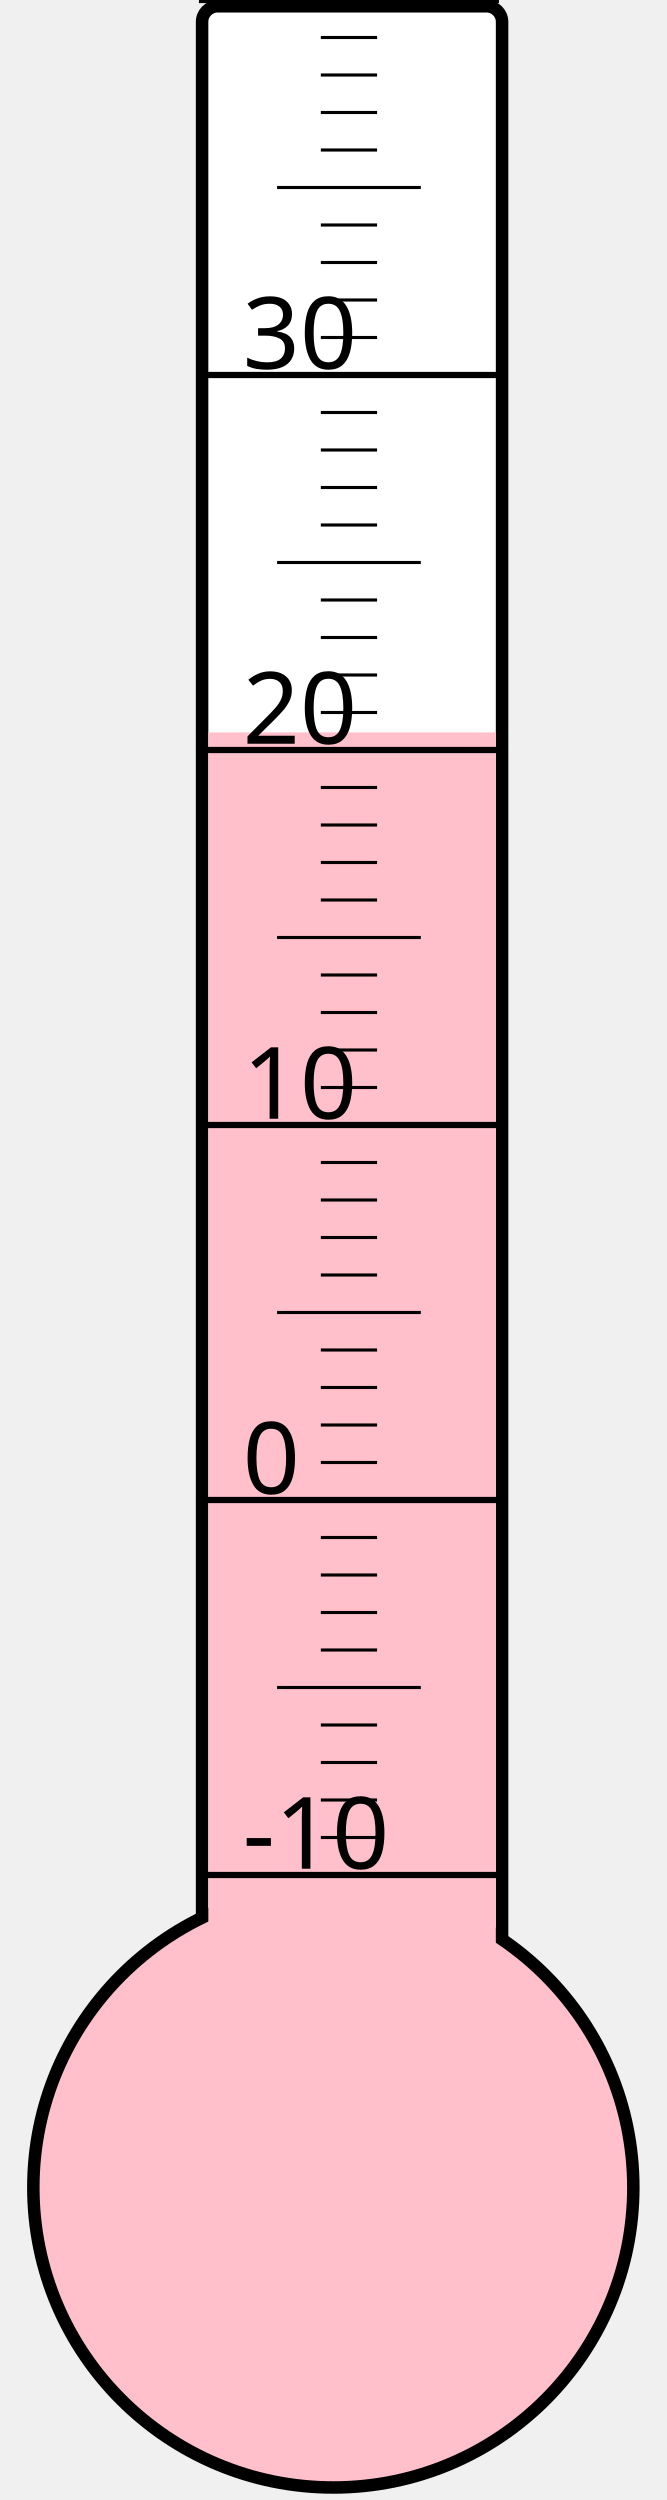
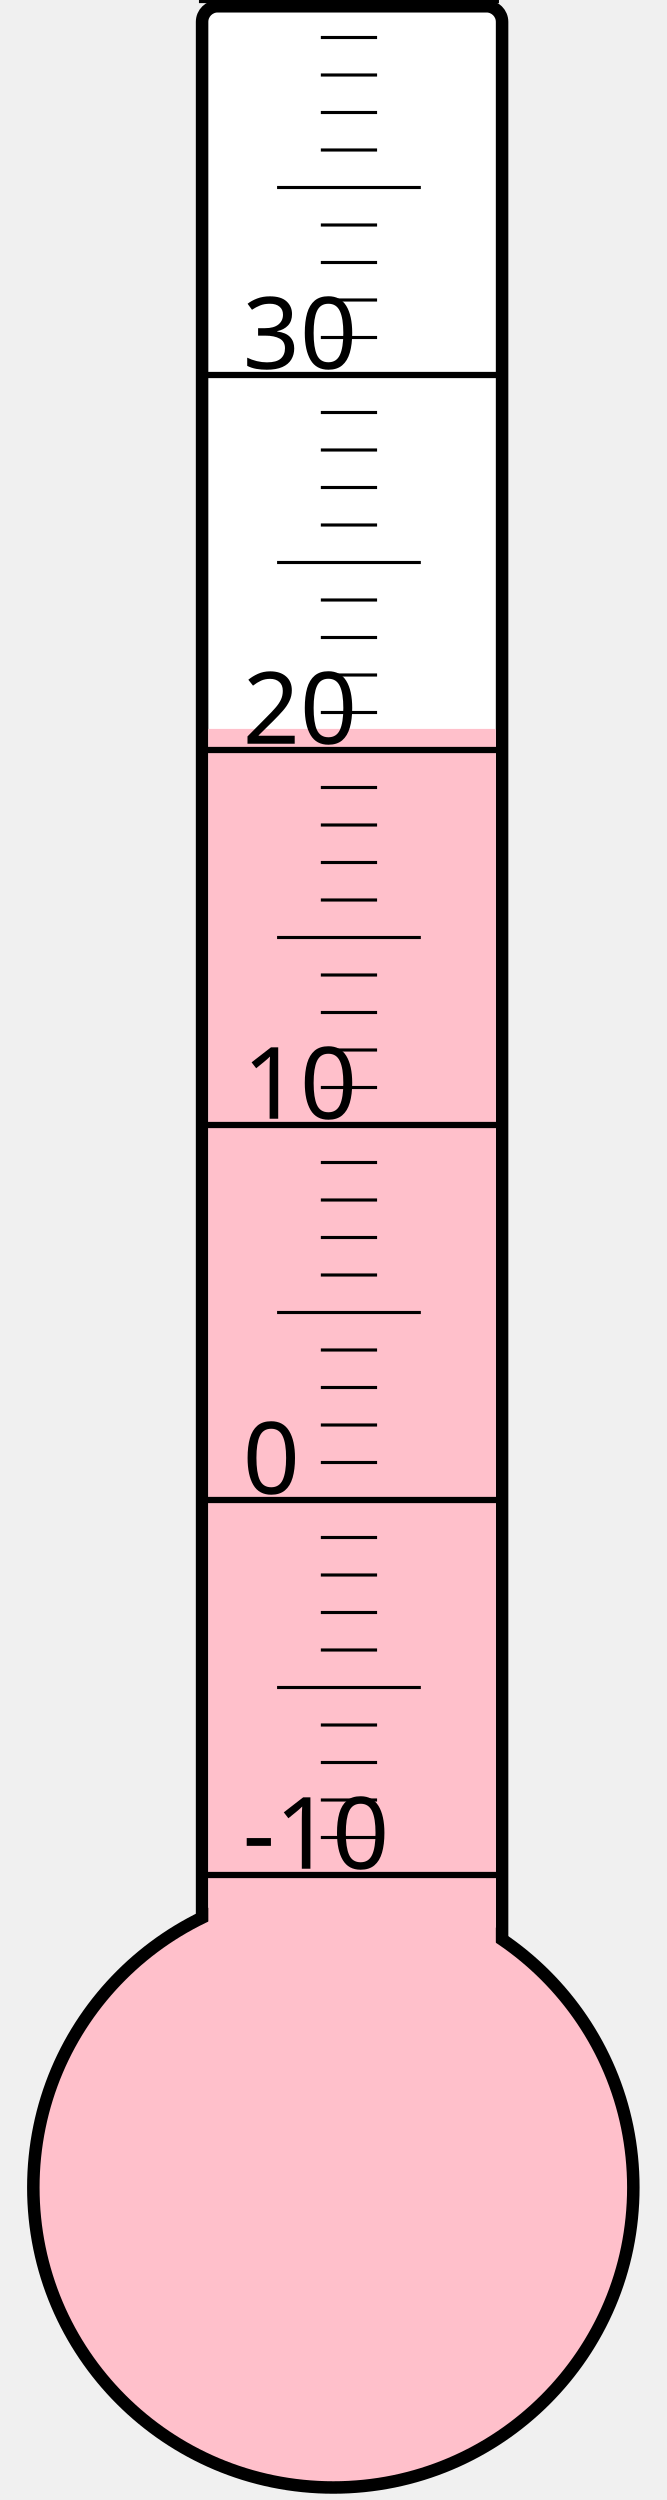
<svg xmlns="http://www.w3.org/2000/svg" width="40px" height="150px" viewBox="0 0 200 800">
  <rect width="200" height="800" x="0" y="0" style="fill: #ffffeb; fill-opacity: 0;" />
  <rect width="96" height="680" x="58" y="2" rx="5" ry="5" style="fill: white; fill-opacity: 1; stroke: black; stroke-width: 4;" />
  <circle cx="100" cy="700" r="96" style="fill: pink; stroke: black; stroke-width: 4;" />
-   <rect width="92" height="465.625" x="60" y="234.375" style="fill: pink; fill-opacity: 1; stroke-width: 0;" />
+   <rect width="92" height="466.75" x="60" y="233.25" style="fill: pink; fill-opacity: 1; stroke-width: 0;" />
  <text x="71" y="598" style="font-family: sans-serif; font-size: 24pt;">-10</text>
  <text x="71" y="478" style="font-family: sans-serif; font-size: 24pt;">0</text>
  <text x="71" y="358" style="font-family: sans-serif; font-size: 24pt;">10</text>
  <text x="71" y="238" style="font-family: sans-serif; font-size: 24pt;">20</text>
  <text x="71" y="118" style="font-family: sans-serif; font-size: 24pt;">30</text>
  <g style="stroke: black;">
    <line x1="57" y1="600" x2="153" y2="600" style="stroke-width: 2;" />
    <line x1="96" y1="588" x2="114" y2="588" style="stroke-width: 1;" />
    <line x1="96" y1="576" x2="114" y2="576" style="stroke-width: 1;" />
    <line x1="96" y1="564" x2="114" y2="564" style="stroke-width: 1;" />
    <line x1="96" y1="552" x2="114" y2="552" style="stroke-width: 1;" />
    <line x1="82" y1="540" x2="128" y2="540" style="stroke-width: 1;" />
    <line x1="96" y1="528" x2="114" y2="528" style="stroke-width: 1;" />
    <line x1="96" y1="516" x2="114" y2="516" style="stroke-width: 1;" />
    <line x1="96" y1="504" x2="114" y2="504" style="stroke-width: 1;" />
    <line x1="96" y1="492" x2="114" y2="492" style="stroke-width: 1;" />
    <line x1="57" y1="480" x2="153" y2="480" style="stroke-width: 2;" />
    <line x1="96" y1="468" x2="114" y2="468" style="stroke-width: 1;" />
    <line x1="96" y1="456" x2="114" y2="456" style="stroke-width: 1;" />
    <line x1="96" y1="444" x2="114" y2="444" style="stroke-width: 1;" />
    <line x1="96" y1="432" x2="114" y2="432" style="stroke-width: 1;" />
    <line x1="82" y1="420" x2="128" y2="420" style="stroke-width: 1;" />
    <line x1="96" y1="408" x2="114" y2="408" style="stroke-width: 1;" />
    <line x1="96" y1="396" x2="114" y2="396" style="stroke-width: 1;" />
    <line x1="96" y1="384" x2="114" y2="384" style="stroke-width: 1;" />
    <line x1="96" y1="372" x2="114" y2="372" style="stroke-width: 1;" />
    <line x1="57" y1="360" x2="153" y2="360" style="stroke-width: 2;" />
    <line x1="96" y1="348" x2="114" y2="348" style="stroke-width: 1;" />
    <line x1="96" y1="336" x2="114" y2="336" style="stroke-width: 1;" />
    <line x1="96" y1="324" x2="114" y2="324" style="stroke-width: 1;" />
    <line x1="96" y1="312" x2="114" y2="312" style="stroke-width: 1;" />
    <line x1="82" y1="300" x2="128" y2="300" style="stroke-width: 1;" />
    <line x1="96" y1="288" x2="114" y2="288" style="stroke-width: 1;" />
    <line x1="96" y1="276" x2="114" y2="276" style="stroke-width: 1;" />
    <line x1="96" y1="264" x2="114" y2="264" style="stroke-width: 1;" />
    <line x1="96" y1="252" x2="114" y2="252" style="stroke-width: 1;" />
    <line x1="57" y1="240" x2="153" y2="240" style="stroke-width: 2;" />
    <line x1="96" y1="228" x2="114" y2="228" style="stroke-width: 1;" />
    <line x1="96" y1="216" x2="114" y2="216" style="stroke-width: 1;" />
    <line x1="96" y1="204" x2="114" y2="204" style="stroke-width: 1;" />
    <line x1="96" y1="192" x2="114" y2="192" style="stroke-width: 1;" />
    <line x1="82" y1="180" x2="128" y2="180" style="stroke-width: 1;" />
    <line x1="96" y1="168" x2="114" y2="168" style="stroke-width: 1;" />
    <line x1="96" y1="156" x2="114" y2="156" style="stroke-width: 1;" />
    <line x1="96" y1="144" x2="114" y2="144" style="stroke-width: 1;" />
    <line x1="96" y1="132" x2="114" y2="132" style="stroke-width: 1;" />
    <line x1="57" y1="120" x2="153" y2="120" style="stroke-width: 2;" />
    <line x1="96" y1="108" x2="114" y2="108" style="stroke-width: 1;" />
    <line x1="96" y1="96" x2="114" y2="96" style="stroke-width: 1;" />
    <line x1="96" y1="84" x2="114" y2="84" style="stroke-width: 1;" />
    <line x1="96" y1="72" x2="114" y2="72" style="stroke-width: 1;" />
    <line x1="82" y1="60" x2="128" y2="60" style="stroke-width: 1;" />
    <line x1="96" y1="48" x2="114" y2="48" style="stroke-width: 1;" />
    <line x1="96" y1="36" x2="114" y2="36" style="stroke-width: 1;" />
    <line x1="96" y1="24" x2="114" y2="24" style="stroke-width: 1;" />
    <line x1="96" y1="12" x2="114" y2="12" style="stroke-width: 1;" />
    <line x1="57" y1="0" x2="153" y2="0" style="stroke-width: 2;" />
  </g>
</svg>
